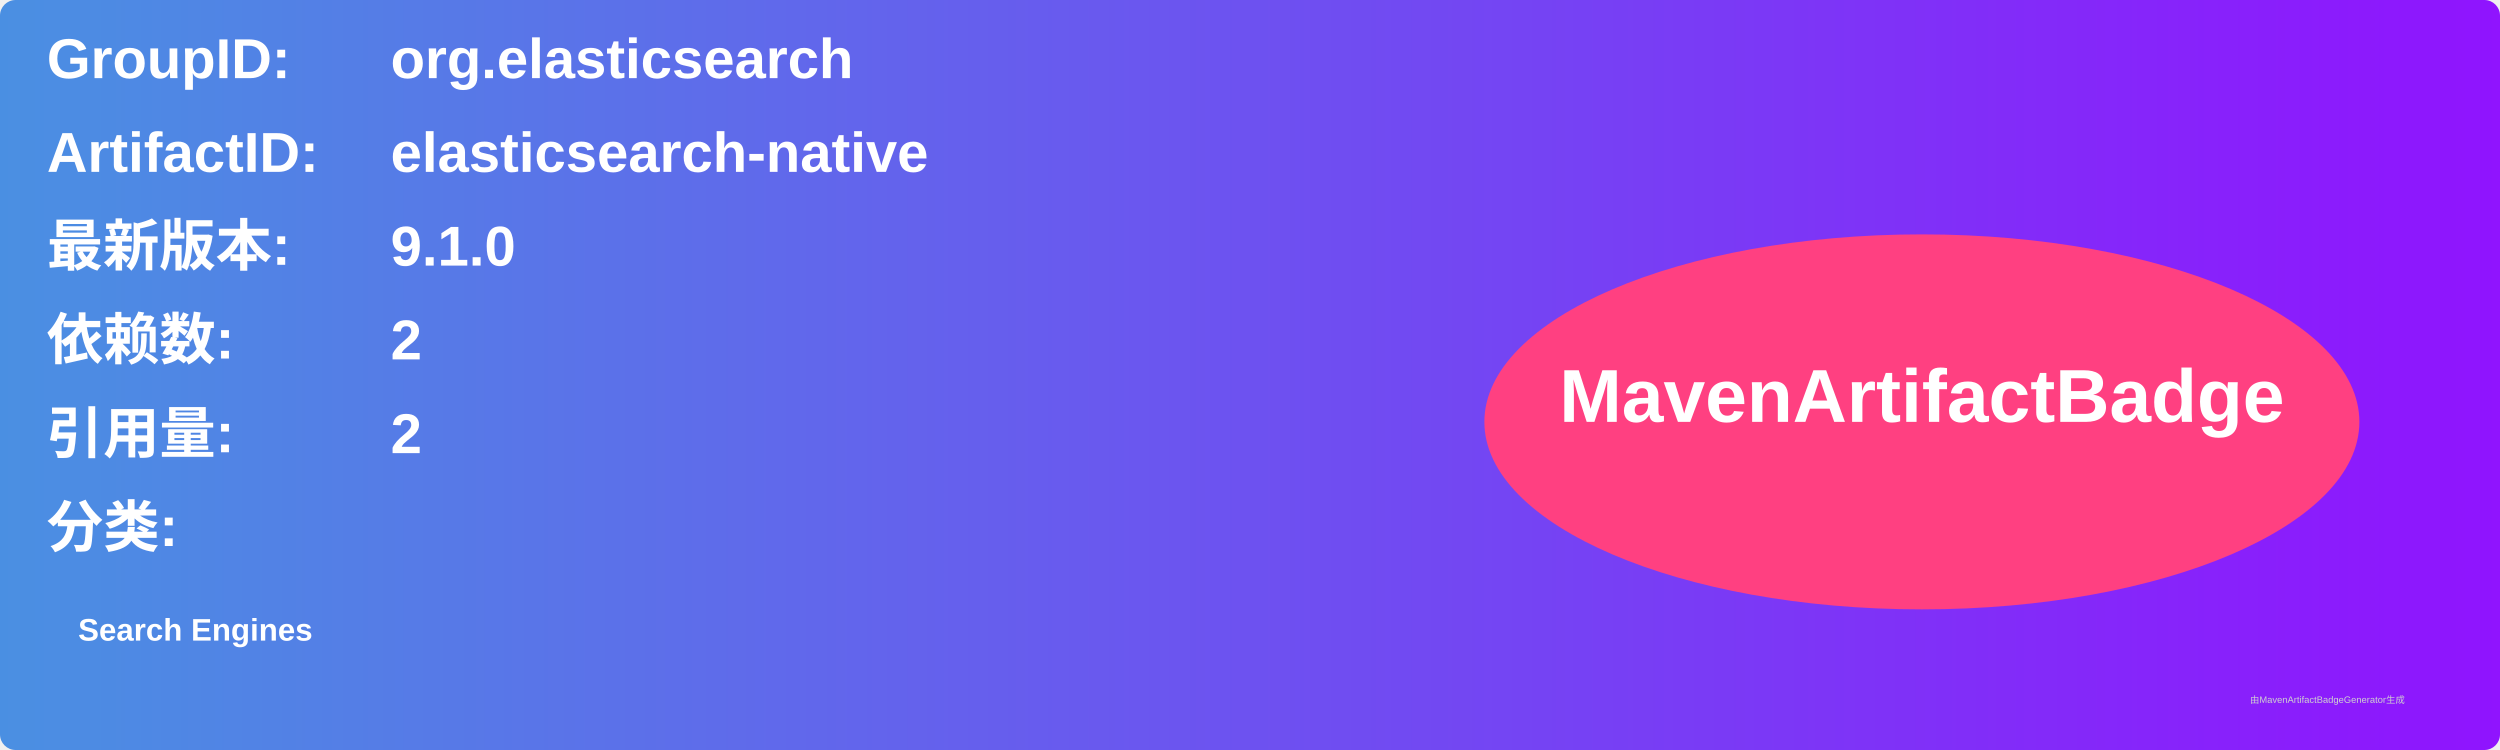
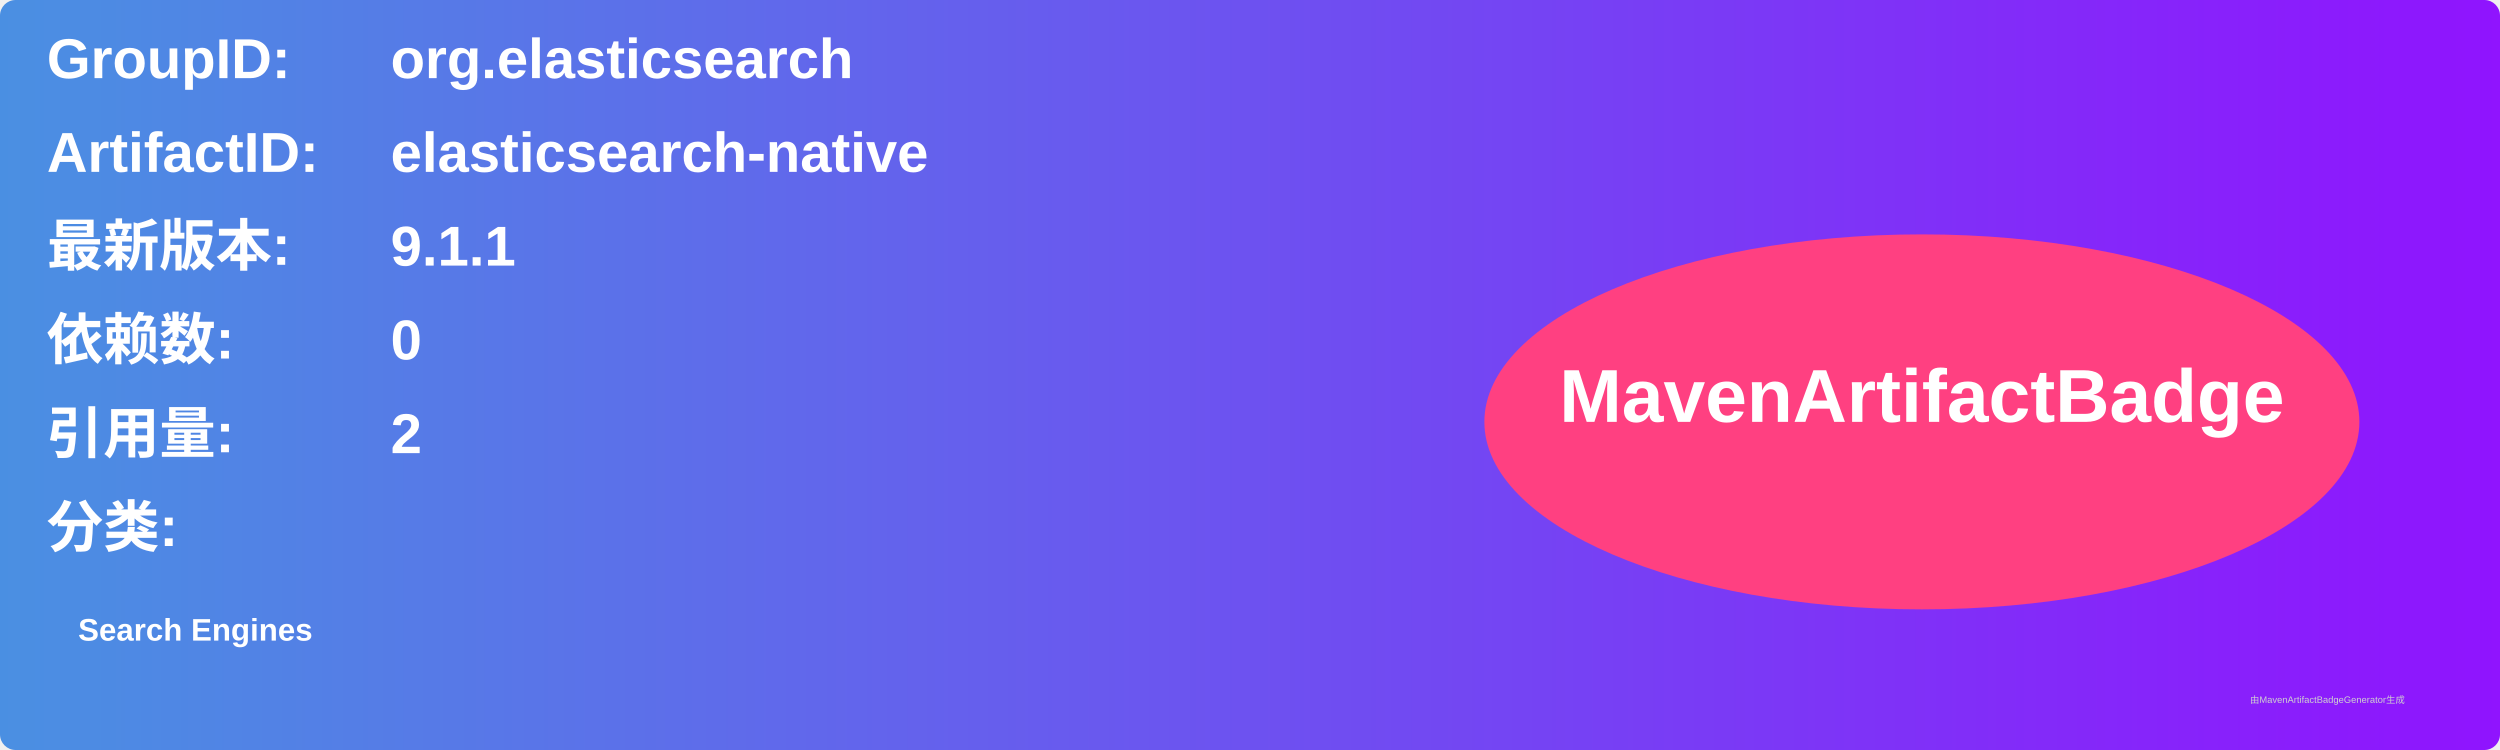
<svg xmlns="http://www.w3.org/2000/svg" width="800" height="240" viewBox="0 0 800 240">
  <linearGradient id="grad" x1="0%" y1="0%" x2="100%" y2="0%">
    <stop offset="0%" stop-color="#4a90e2" />
    <stop offset="100%" stop-color="#9013fe" />
  </linearGradient>
  <rect width="100%" height="100%" rx="5" ry="5" fill="url(#grad)" />
  <g transform="translate(15, 15)">
    <text x="0" y="10" font-family="Arial" font-size="18" fill="white" font-weight="bold" width="260">GroupID:</text>
    <text x="110" y="10" font-family="Arial" font-size="18" fill="white" font-weight="bold" width="460">org.elasticsearch</text>
    <text x="0" y="40" font-family="Arial" font-size="18" fill="white" font-weight="bold" width="260">ArtifactID:</text>
    <text x="110" y="40" font-family="Arial" font-size="18" fill="white" font-weight="bold" width="460">elasticsearch-native</text>
    <text x="0" y="70" font-family="Arial" font-size="18" fill="white" font-weight="bold">最新版本:</text>
    <text x="110" y="70" font-family="Arial" font-size="18" fill="white" font-weight="bold">
-       <tspan font-weight="bold">9.1.0</tspan>
+       <tspan font-weight="bold">9.1.1</tspan>
    </text>
    <text x="0" y="100" font-family="Arial" font-size="18" fill="white" font-weight="bold">依赖数: </text>
    <text x="110" y="100" font-family="Arial" font-size="18" fill="white">
-       <tspan font-weight="bold">2</tspan>
+       <tspan font-weight="bold">0</tspan>
    </text>
    <text x="0" y="130" font-family="Arial" font-size="18" fill="white" font-weight="bold">引用量: </text>
    <text x="110" y="130" font-family="Arial" font-size="18" fill="white">
      <tspan font-weight="bold">2</tspan>
    </text>
    <text x="0" y="160" font-family="Arial" font-size="18" fill="white" font-weight="bold">分类:</text>
    <text x="10" y="190" font-family="Arial" font-size="10" fill="white">
      <tspan font-weight="bold">Search Engines</tspan>
    </text>
    <ellipse cx="600" cy="120" rx="140" ry="60" fill="#ff4081" />
    <text x="600" y="120" text-anchor="middle" font-family="Arial" font-size="24" fill="white" font-weight="bold">MavenArtifactBadge</text>
  </g>
  <text x="720" y="225" font-family="Arial" font-size="3" fill="#d0d0d0">由MavenArtifactBadgeGenerator生成</text>
</svg>
